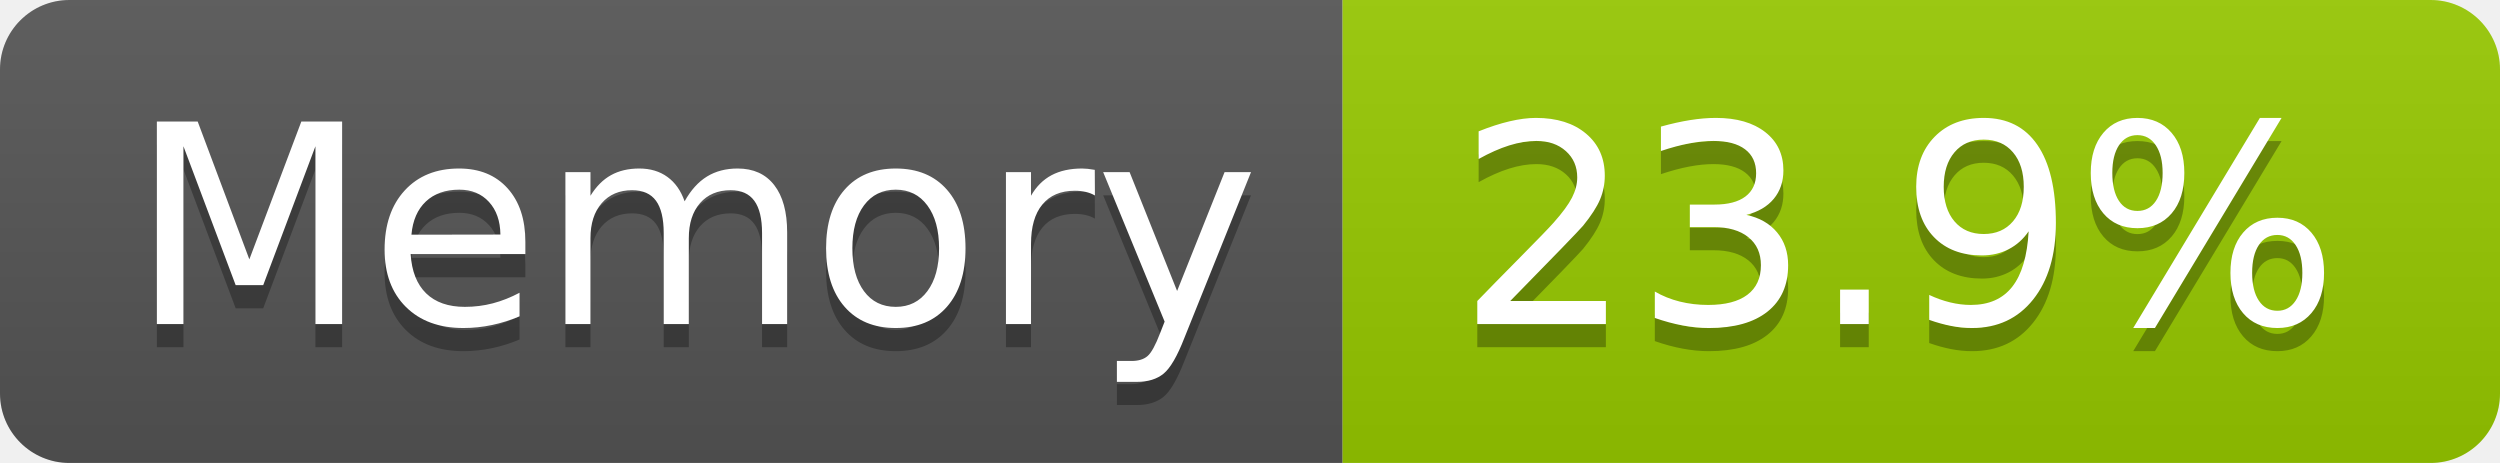
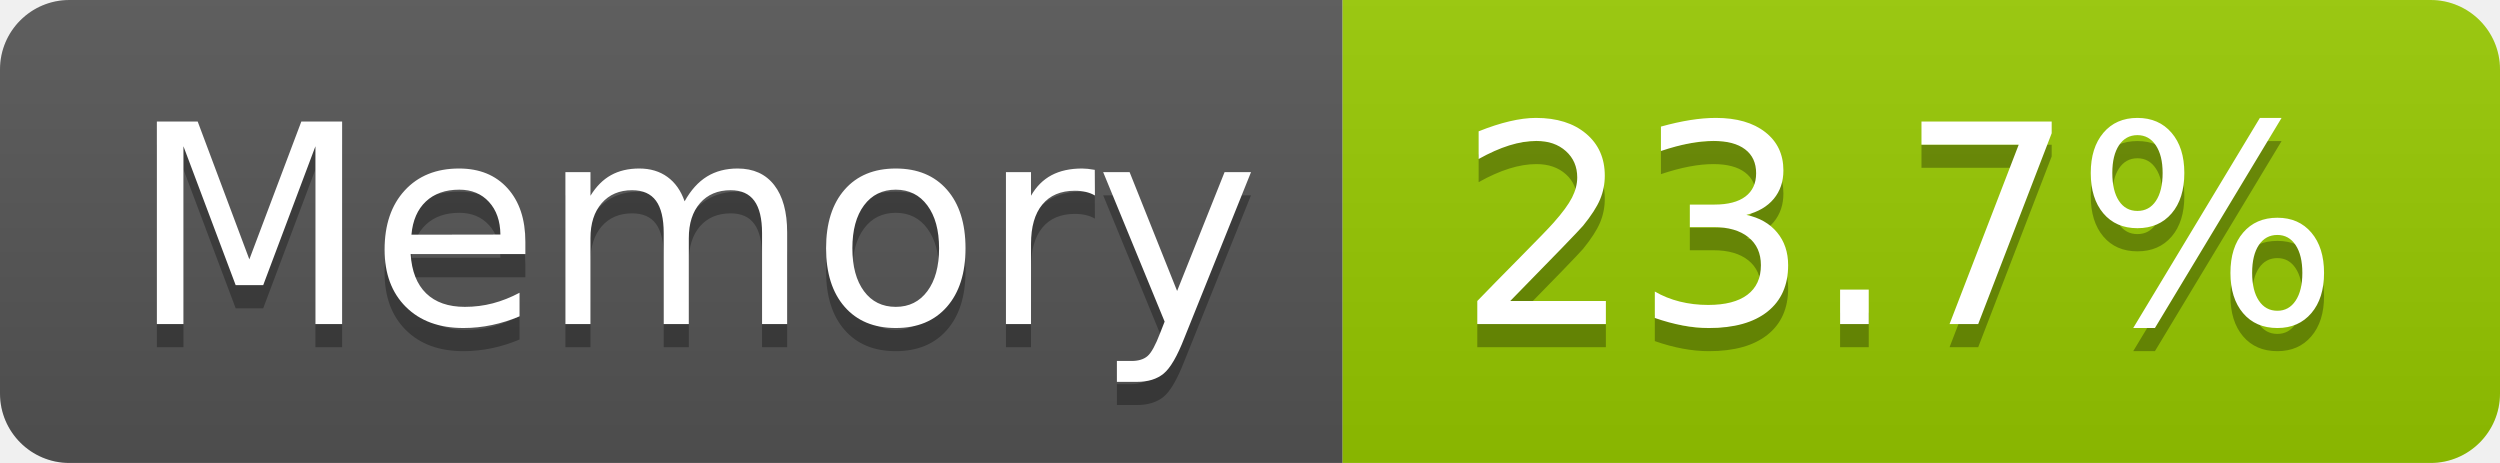
- <svg xmlns="http://www.w3.org/2000/svg" width="108" height="20" role="img" aria-label="Memory: 23.9%">
+ <svg xmlns="http://www.w3.org/2000/svg" width="108" height="20" role="img" aria-label="Memory: 23.7%">
  <linearGradient id="s" x2="0" y2="100%">
    <stop offset="0" stop-color="#bbb" stop-opacity=".1" />
    <stop offset="1" stop-opacity=".1" />
  </linearGradient>
  <clipPath id="r">
    <rect width="108" height="20" rx="3" fill="#fff" />
  </clipPath>
  <g clip-path="url(#r)">
    <rect width="58" height="20" fill="#555" />
    <rect x="58" width="50" height="20" fill="#97ca00" />
    <rect width="108" height="20" fill="url(#s)" />
  </g>
  <g fill="#fff" text-anchor="middle" font-family="Verdana,Geneva,DejaVu Sans,sans-serif" text-rendering="geometricPrecision" font-size="120">
    <text aria-hidden="true" x="300" y="150" fill="#010101" fill-opacity=".3" transform="scale(.1)" textLength="466">Memory</text>
    <text x="300" y="140" transform="scale(.1)" fill="#fff" textLength="466">Memory</text>
-     <text aria-hidden="true" x="820" y="150" fill="#010101" fill-opacity=".3" transform="scale(.1)" textLength="390">23.9%</text>
-     <text x="820" y="140" transform="scale(.1)" fill="#fff" textLength="390">23.9%</text>
+     <text aria-hidden="true" x="820" y="150" fill="#010101" fill-opacity=".3" transform="scale(.1)" textLength="390">23.7%</text>
+     <text x="820" y="140" transform="scale(.1)" fill="#fff" textLength="390">23.7%</text>
  </g>
</svg>
